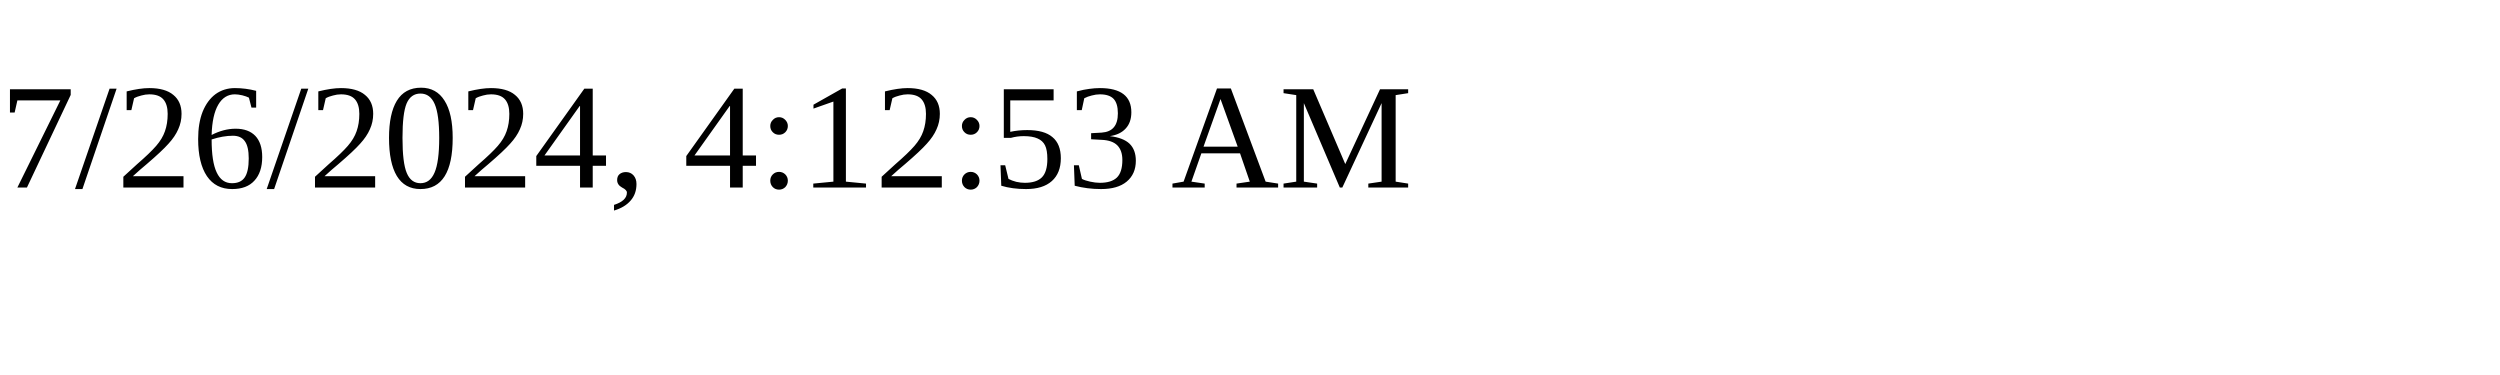
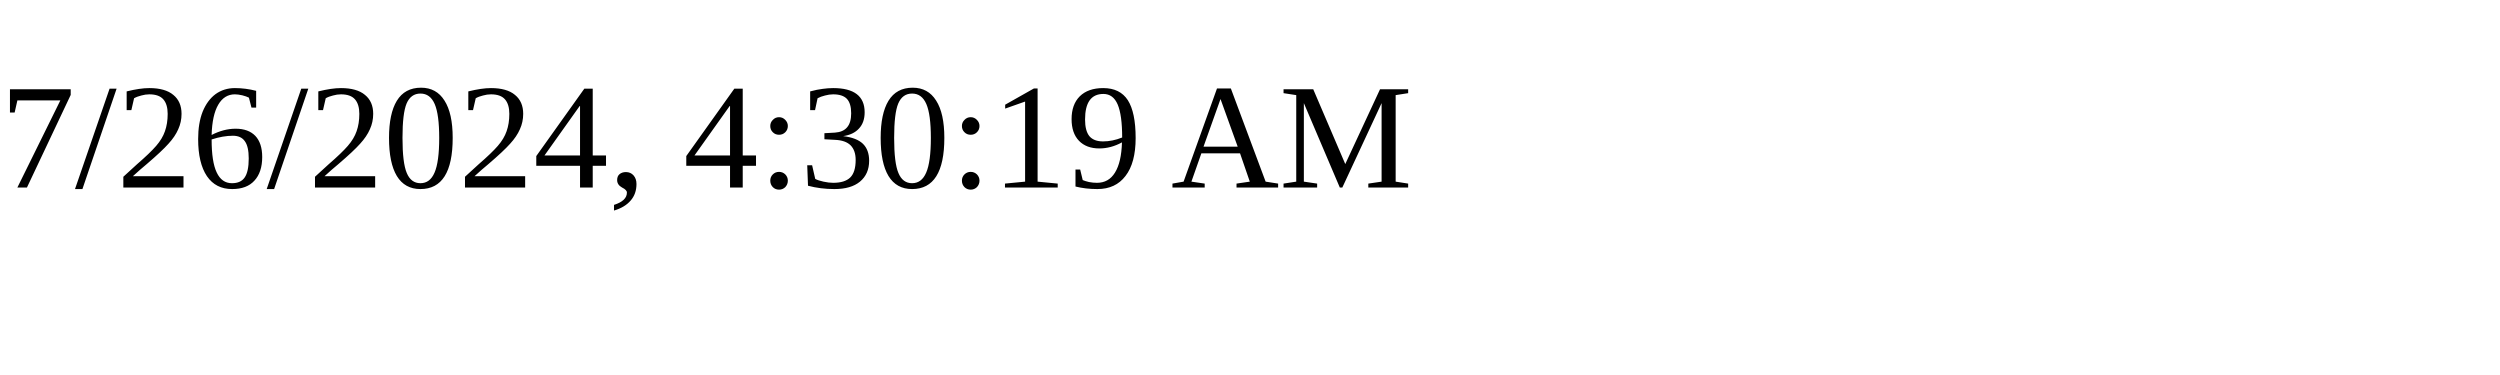
<svg xmlns="http://www.w3.org/2000/svg" height="30" width="200">
-   <text x="0" y="15">7/26/2024, 4:12:53 AM</text>
+   <text x="0" y="15">7/26/2024, 4:30:19 AM</text>
</svg>
